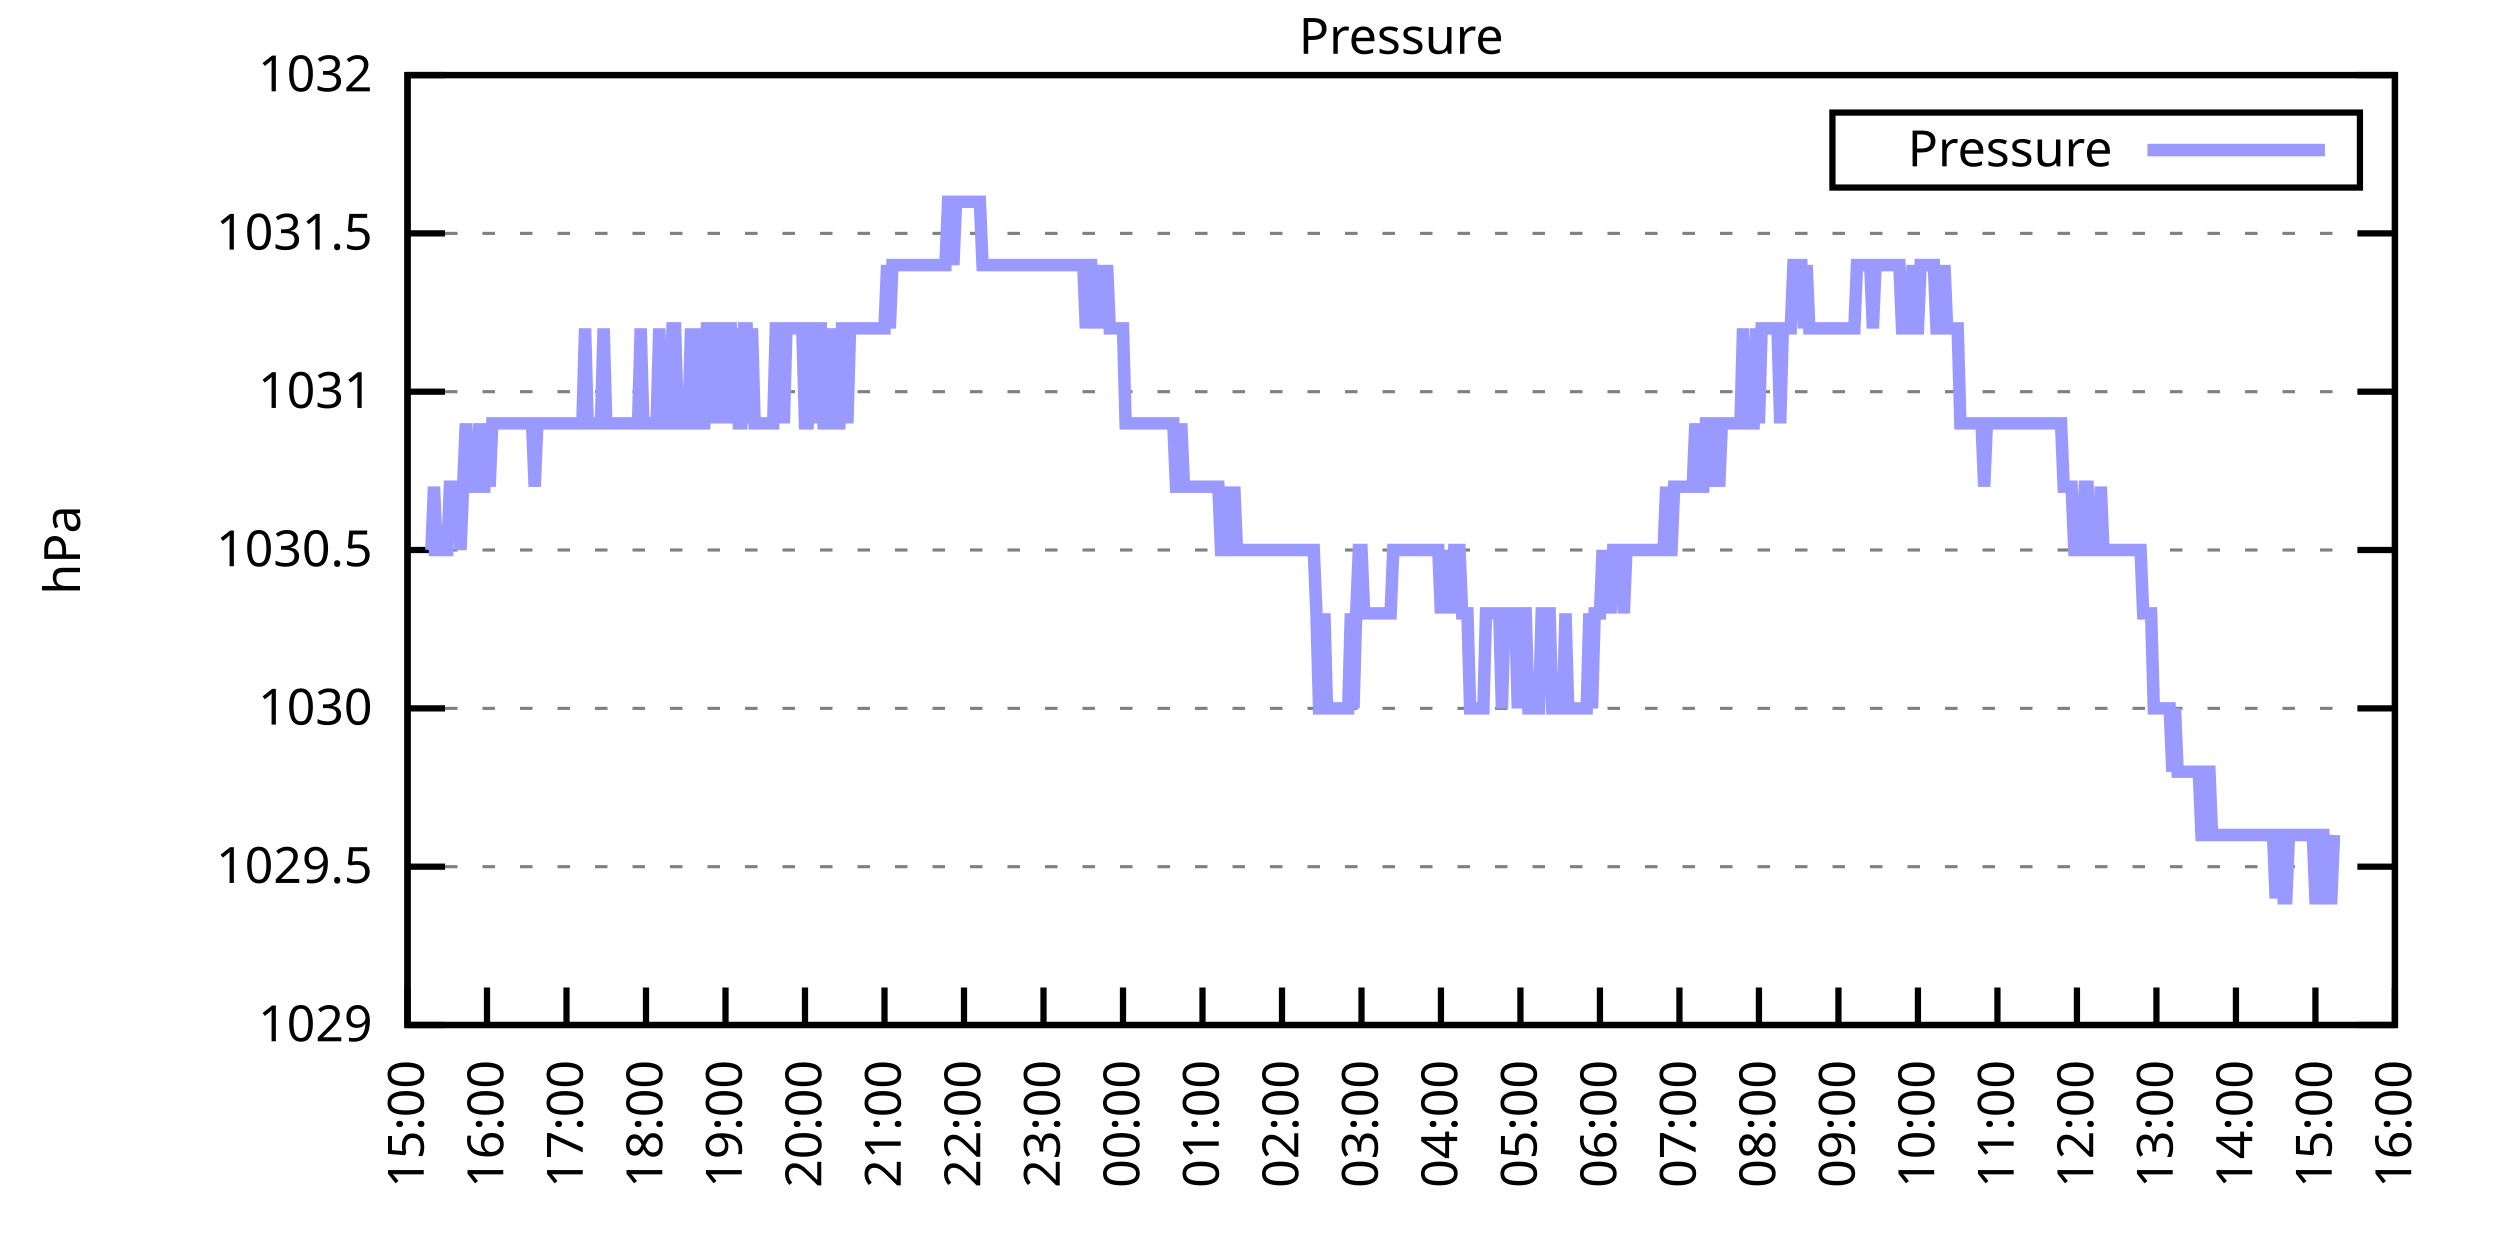
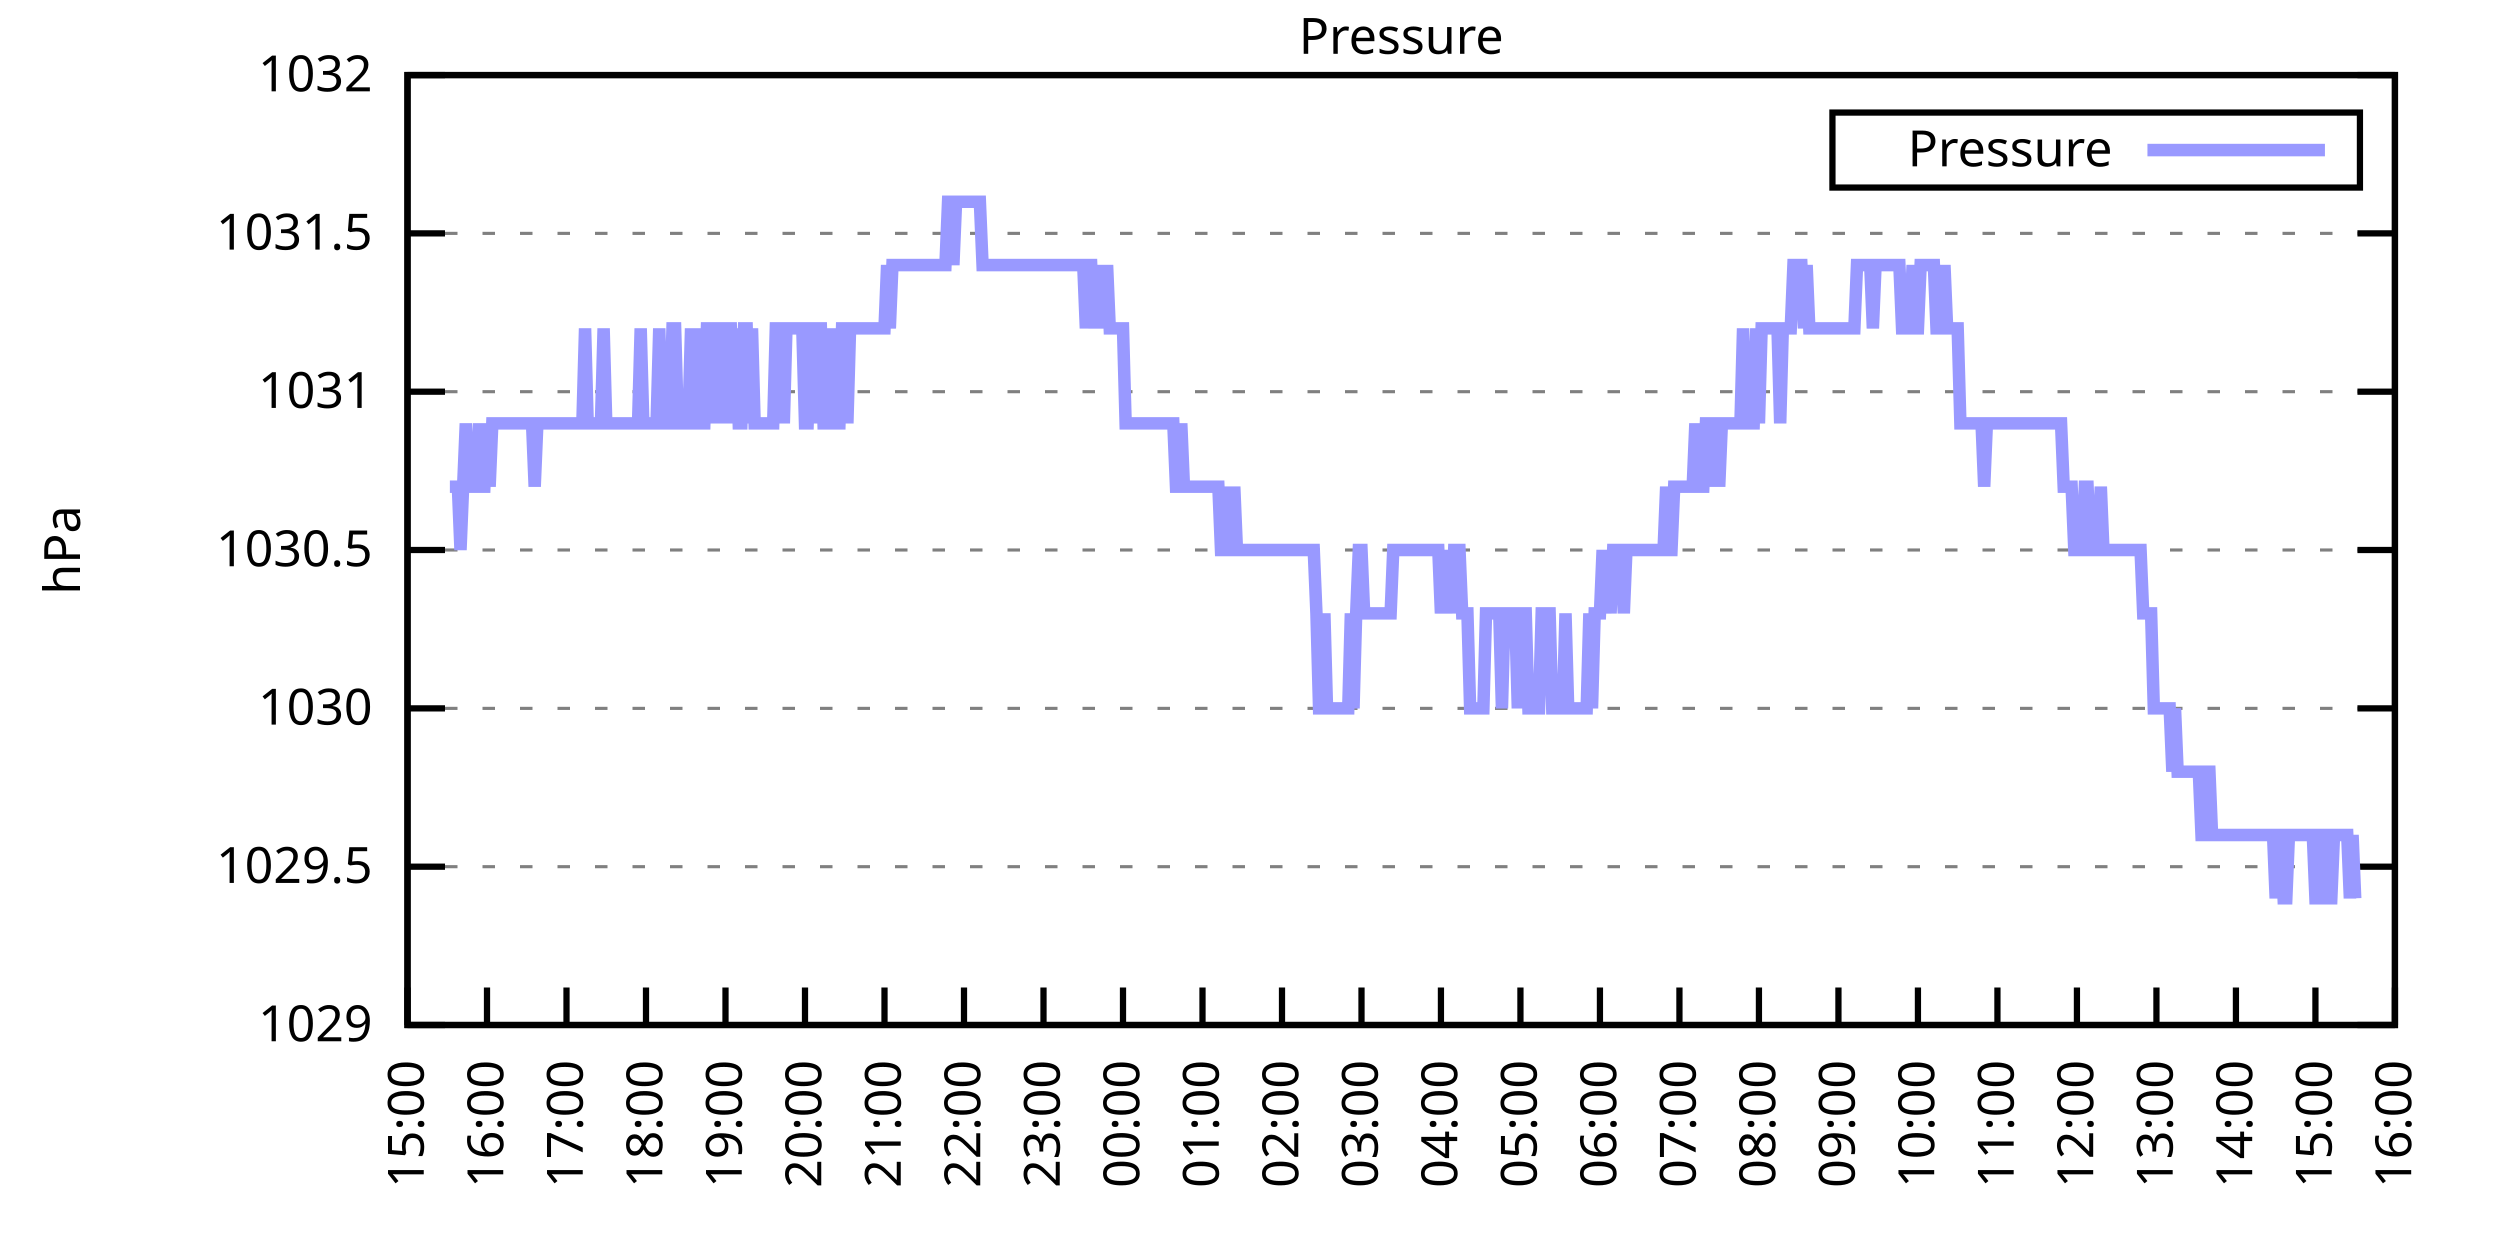
<svg xmlns="http://www.w3.org/2000/svg" xmlns:xlink="http://www.w3.org/1999/xlink" width="400" height="200" viewBox="0 0 400 200">
  <g id="gnuplot_canvas">
    <rect x="0" y="0" width="400" height="200" fill="none" />
    <defs>
      <circle id="gpDot" r="0.5" stroke-width="0.5" stroke="currentColor" />
      <path id="gpPt0" stroke-width="0.333" stroke="currentColor" d="M-1,0 h2 M0,-1 v2" />
      <path id="gpPt1" stroke-width="0.333" stroke="currentColor" d="M-1,-1 L1,1 M1,-1 L-1,1" />
      <path id="gpPt2" stroke-width="0.333" stroke="currentColor" d="M-1,0 L1,0 M0,-1 L0,1 M-1,-1 L1,1 M-1,1 L1,-1" />
      <rect id="gpPt3" stroke-width="0.333" stroke="currentColor" x="-1" y="-1" width="2" height="2" />
      <rect id="gpPt4" stroke-width="0.333" stroke="currentColor" fill="currentColor" x="-1" y="-1" width="2" height="2" />
      <circle id="gpPt5" stroke-width="0.333" stroke="currentColor" cx="0" cy="0" r="1" />
      <use xlink:href="#gpPt5" id="gpPt6" fill="currentColor" stroke="none" />
      <path id="gpPt7" stroke-width="0.333" stroke="currentColor" d="M0,-1.33 L-1.33,0.67 L1.33,0.67 z" />
      <use xlink:href="#gpPt7" id="gpPt8" fill="currentColor" stroke="none" />
      <use xlink:href="#gpPt7" id="gpPt9" stroke="currentColor" transform="rotate(180)" />
      <use xlink:href="#gpPt9" id="gpPt10" fill="currentColor" stroke="none" />
      <use xlink:href="#gpPt3" id="gpPt11" stroke="currentColor" transform="rotate(45)" />
      <use xlink:href="#gpPt11" id="gpPt12" fill="currentColor" stroke="none" />
      <path id="gpPt13" stroke-width="0.333" stroke="currentColor" d="M0,1.330 L1.265,0.411 L0.782,-1.067 L-0.782,-1.076 L-1.265,0.411 z" />
      <use xlink:href="#gpPt13" id="gpPt14" fill="currentColor" stroke="none" />
      <filter id="textbox" filterUnits="objectBoundingBox" x="0" y="0" height="1" width="1">
        <feFlood flood-color="white" flood-opacity="1" result="bgnd" />
        <feComposite in="SourceGraphic" in2="bgnd" operator="atop" />
      </filter>
      <filter id="greybox" filterUnits="objectBoundingBox" x="0" y="0" height="1" width="1">
        <feFlood flood-color="lightgrey" flood-opacity="1" result="grey" />
        <feComposite in="SourceGraphic" in2="grey" operator="atop" />
      </filter>
    </defs>
    <g fill="none" color="white" stroke="currentColor" stroke-width="1.00" stroke-linecap="butt" stroke-linejoin="miter">
</g>
    <g fill="none" color="black" stroke="currentColor" stroke-width="1.00" stroke-linecap="butt" stroke-linejoin="miter">
      <g stroke="none" shape-rendering="crispEdges">
        <polygon fill="rgb(255, 255, 255)" points="65.20,164.00 383.18,164.00 383.18,12.02 65.20,12.02 " />
      </g>
    </g>
    <g fill="none" color="black" stroke="currentColor" stroke-width="1.00" stroke-linecap="butt" stroke-linejoin="miter">
</g>
    <g fill="none" color="black" stroke="black" stroke-width="0.50" stroke-linecap="butt" stroke-linejoin="miter">
</g>
    <g fill="none" color="gray" stroke="currentColor" stroke-width="0.50" stroke-linecap="butt" stroke-linejoin="miter">
      <path stroke="gray" stroke-dasharray="2,4" class="gridline" d="M65.20,164.00 L383.19,164.00  " />
    </g>
    <g fill="none" color="gray" stroke="gray" stroke-width="1.00" stroke-linecap="butt" stroke-linejoin="miter">
</g>
    <g fill="none" color="black" stroke="currentColor" stroke-width="1.00" stroke-linecap="butt" stroke-linejoin="miter">
      <path stroke="black" d="M65.20,164.00 L71.20,164.00 M383.19,164.00 L377.19,164.00  " />
      <g transform="translate(59.60,166.60)" stroke="none" fill="black" font-family="Sans" font-size="8.00" text-anchor="end">
        <text>
          <tspan font-family="Sans"> 1029</tspan>
        </text>
      </g>
    </g>
    <g fill="none" color="black" stroke="currentColor" stroke-width="1.00" stroke-linecap="butt" stroke-linejoin="miter">
</g>
    <g fill="none" color="black" stroke="black" stroke-width="0.50" stroke-linecap="butt" stroke-linejoin="miter">
</g>
    <g fill="none" color="gray" stroke="currentColor" stroke-width="0.50" stroke-linecap="butt" stroke-linejoin="miter">
      <path stroke="gray" stroke-dasharray="2,4" class="gridline" d="M65.20,138.67 L383.19,138.67  " />
    </g>
    <g fill="none" color="gray" stroke="gray" stroke-width="1.00" stroke-linecap="butt" stroke-linejoin="miter">
</g>
    <g fill="none" color="black" stroke="currentColor" stroke-width="1.00" stroke-linecap="butt" stroke-linejoin="miter">
      <path stroke="black" d="M65.20,138.67 L71.20,138.67 M383.19,138.67 L377.19,138.67  " />
      <g transform="translate(59.60,141.27)" stroke="none" fill="black" font-family="Sans" font-size="8.00" text-anchor="end">
        <text>
          <tspan font-family="Sans"> 1029.5</tspan>
        </text>
      </g>
    </g>
    <g fill="none" color="black" stroke="currentColor" stroke-width="1.00" stroke-linecap="butt" stroke-linejoin="miter">
</g>
    <g fill="none" color="black" stroke="black" stroke-width="0.50" stroke-linecap="butt" stroke-linejoin="miter">
</g>
    <g fill="none" color="gray" stroke="currentColor" stroke-width="0.50" stroke-linecap="butt" stroke-linejoin="miter">
      <path stroke="gray" stroke-dasharray="2,4" class="gridline" d="M65.20,113.34 L383.19,113.34  " />
    </g>
    <g fill="none" color="gray" stroke="gray" stroke-width="1.00" stroke-linecap="butt" stroke-linejoin="miter">
</g>
    <g fill="none" color="black" stroke="currentColor" stroke-width="1.00" stroke-linecap="butt" stroke-linejoin="miter">
      <path stroke="black" d="M65.20,113.34 L71.20,113.34 M383.19,113.34 L377.19,113.34  " />
      <g transform="translate(59.60,115.94)" stroke="none" fill="black" font-family="Sans" font-size="8.00" text-anchor="end">
        <text>
          <tspan font-family="Sans"> 1030</tspan>
        </text>
      </g>
    </g>
    <g fill="none" color="black" stroke="currentColor" stroke-width="1.00" stroke-linecap="butt" stroke-linejoin="miter">
</g>
    <g fill="none" color="black" stroke="black" stroke-width="0.50" stroke-linecap="butt" stroke-linejoin="miter">
</g>
    <g fill="none" color="gray" stroke="currentColor" stroke-width="0.50" stroke-linecap="butt" stroke-linejoin="miter">
      <path stroke="gray" stroke-dasharray="2,4" class="gridline" d="M65.20,88.00 L383.19,88.00  " />
    </g>
    <g fill="none" color="gray" stroke="gray" stroke-width="1.00" stroke-linecap="butt" stroke-linejoin="miter">
</g>
    <g fill="none" color="black" stroke="currentColor" stroke-width="1.00" stroke-linecap="butt" stroke-linejoin="miter">
      <path stroke="black" d="M65.20,88.00 L71.20,88.00 M383.19,88.00 L377.19,88.00  " />
      <g transform="translate(59.60,90.60)" stroke="none" fill="black" font-family="Sans" font-size="8.00" text-anchor="end">
        <text>
          <tspan font-family="Sans"> 1030.5</tspan>
        </text>
      </g>
    </g>
    <g fill="none" color="black" stroke="currentColor" stroke-width="1.00" stroke-linecap="butt" stroke-linejoin="miter">
</g>
    <g fill="none" color="black" stroke="black" stroke-width="0.50" stroke-linecap="butt" stroke-linejoin="miter">
</g>
    <g fill="none" color="gray" stroke="currentColor" stroke-width="0.50" stroke-linecap="butt" stroke-linejoin="miter">
      <path stroke="gray" stroke-dasharray="2,4" class="gridline" d="M65.20,62.67 L383.19,62.67  " />
    </g>
    <g fill="none" color="gray" stroke="gray" stroke-width="1.00" stroke-linecap="butt" stroke-linejoin="miter">
</g>
    <g fill="none" color="black" stroke="currentColor" stroke-width="1.00" stroke-linecap="butt" stroke-linejoin="miter">
      <path stroke="black" d="M65.20,62.67 L71.20,62.67 M383.19,62.67 L377.19,62.67  " />
      <g transform="translate(59.60,65.27)" stroke="none" fill="black" font-family="Sans" font-size="8.00" text-anchor="end">
        <text>
          <tspan font-family="Sans"> 1031</tspan>
        </text>
      </g>
    </g>
    <g fill="none" color="black" stroke="currentColor" stroke-width="1.00" stroke-linecap="butt" stroke-linejoin="miter">
</g>
    <g fill="none" color="black" stroke="black" stroke-width="0.50" stroke-linecap="butt" stroke-linejoin="miter">
</g>
    <g fill="none" color="gray" stroke="currentColor" stroke-width="0.50" stroke-linecap="butt" stroke-linejoin="miter">
      <path stroke="gray" stroke-dasharray="2,4" class="gridline" d="M65.20,37.34 L383.19,37.34  " />
    </g>
    <g fill="none" color="gray" stroke="gray" stroke-width="1.00" stroke-linecap="butt" stroke-linejoin="miter">
</g>
    <g fill="none" color="black" stroke="currentColor" stroke-width="1.00" stroke-linecap="butt" stroke-linejoin="miter">
      <path stroke="black" d="M65.20,37.34 L71.20,37.34 M383.19,37.34 L377.19,37.34  " />
      <g transform="translate(59.60,39.94)" stroke="none" fill="black" font-family="Sans" font-size="8.00" text-anchor="end">
        <text>
          <tspan font-family="Sans"> 1031.5</tspan>
        </text>
      </g>
    </g>
    <g fill="none" color="black" stroke="currentColor" stroke-width="1.00" stroke-linecap="butt" stroke-linejoin="miter">
</g>
    <g fill="none" color="black" stroke="black" stroke-width="0.50" stroke-linecap="butt" stroke-linejoin="miter">
</g>
    <g fill="none" color="gray" stroke="currentColor" stroke-width="0.50" stroke-linecap="butt" stroke-linejoin="miter">
      <path stroke="gray" stroke-dasharray="2,4" class="gridline" d="M65.20,12.01 L383.19,12.01  " />
    </g>
    <g fill="none" color="gray" stroke="gray" stroke-width="1.00" stroke-linecap="butt" stroke-linejoin="miter">
</g>
    <g fill="none" color="black" stroke="currentColor" stroke-width="1.00" stroke-linecap="butt" stroke-linejoin="miter">
      <path stroke="black" d="M65.20,12.01 L71.20,12.01 M383.19,12.01 L377.19,12.01  " />
      <g transform="translate(59.60,14.61)" stroke="none" fill="black" font-family="Sans" font-size="8.00" text-anchor="end">
        <text>
          <tspan font-family="Sans"> 1032</tspan>
        </text>
      </g>
    </g>
    <g fill="none" color="black" stroke="currentColor" stroke-width="1.00" stroke-linecap="butt" stroke-linejoin="miter">
      <path stroke="black" d="M65.20,164.00 L65.20,158.00  " />
      <g transform="translate(67.80,169.60) rotate(270.00)" stroke="none" fill="black" font-family="Sans" font-size="8.00" text-anchor="end">
        <text>
          <tspan font-family="Sans">15:00</tspan>
        </text>
      </g>
    </g>
    <g fill="none" color="black" stroke="currentColor" stroke-width="1.00" stroke-linecap="butt" stroke-linejoin="miter">
      <path stroke="black" d="M77.92,164.00 L77.92,158.00  " />
      <g transform="translate(80.52,169.60) rotate(270.00)" stroke="none" fill="black" font-family="Sans" font-size="8.00" text-anchor="end">
        <text>
          <tspan font-family="Sans">16:00</tspan>
        </text>
      </g>
    </g>
    <g fill="none" color="black" stroke="currentColor" stroke-width="1.00" stroke-linecap="butt" stroke-linejoin="miter">
      <path stroke="black" d="M90.64,164.00 L90.64,158.00  " />
      <g transform="translate(93.24,169.60) rotate(270.00)" stroke="none" fill="black" font-family="Sans" font-size="8.00" text-anchor="end">
        <text>
          <tspan font-family="Sans">17:00</tspan>
        </text>
      </g>
    </g>
    <g fill="none" color="black" stroke="currentColor" stroke-width="1.00" stroke-linecap="butt" stroke-linejoin="miter">
      <path stroke="black" d="M103.36,164.00 L103.36,158.00  " />
      <g transform="translate(105.96,169.60) rotate(270.00)" stroke="none" fill="black" font-family="Sans" font-size="8.00" text-anchor="end">
        <text>
          <tspan font-family="Sans">18:00</tspan>
        </text>
      </g>
    </g>
    <g fill="none" color="black" stroke="currentColor" stroke-width="1.00" stroke-linecap="butt" stroke-linejoin="miter">
      <path stroke="black" d="M116.08,164.00 L116.08,158.00  " />
      <g transform="translate(118.68,169.60) rotate(270.00)" stroke="none" fill="black" font-family="Sans" font-size="8.00" text-anchor="end">
        <text>
          <tspan font-family="Sans">19:00</tspan>
        </text>
      </g>
    </g>
    <g fill="none" color="black" stroke="currentColor" stroke-width="1.00" stroke-linecap="butt" stroke-linejoin="miter">
      <path stroke="black" d="M128.80,164.00 L128.80,158.00  " />
      <g transform="translate(131.40,169.60) rotate(270.00)" stroke="none" fill="black" font-family="Sans" font-size="8.00" text-anchor="end">
        <text>
          <tspan font-family="Sans">20:00</tspan>
        </text>
      </g>
    </g>
    <g fill="none" color="black" stroke="currentColor" stroke-width="1.00" stroke-linecap="butt" stroke-linejoin="miter">
      <path stroke="black" d="M141.52,164.00 L141.52,158.00  " />
      <g transform="translate(144.12,169.60) rotate(270.00)" stroke="none" fill="black" font-family="Sans" font-size="8.00" text-anchor="end">
        <text>
          <tspan font-family="Sans">21:00</tspan>
        </text>
      </g>
    </g>
    <g fill="none" color="black" stroke="currentColor" stroke-width="1.00" stroke-linecap="butt" stroke-linejoin="miter">
      <path stroke="black" d="M154.24,164.00 L154.24,158.00  " />
      <g transform="translate(156.84,169.60) rotate(270.00)" stroke="none" fill="black" font-family="Sans" font-size="8.00" text-anchor="end">
        <text>
          <tspan font-family="Sans">22:00</tspan>
        </text>
      </g>
    </g>
    <g fill="none" color="black" stroke="currentColor" stroke-width="1.00" stroke-linecap="butt" stroke-linejoin="miter">
      <path stroke="black" d="M166.96,164.00 L166.96,158.00  " />
      <g transform="translate(169.56,169.60) rotate(270.00)" stroke="none" fill="black" font-family="Sans" font-size="8.00" text-anchor="end">
        <text>
          <tspan font-family="Sans">23:00</tspan>
        </text>
      </g>
    </g>
    <g fill="none" color="black" stroke="currentColor" stroke-width="1.00" stroke-linecap="butt" stroke-linejoin="miter">
      <path stroke="black" d="M179.68,164.00 L179.68,158.00  " />
      <g transform="translate(182.28,169.60) rotate(270.00)" stroke="none" fill="black" font-family="Sans" font-size="8.00" text-anchor="end">
        <text>
          <tspan font-family="Sans">00:00</tspan>
        </text>
      </g>
    </g>
    <g fill="none" color="black" stroke="currentColor" stroke-width="1.00" stroke-linecap="butt" stroke-linejoin="miter">
      <path stroke="black" d="M192.40,164.00 L192.40,158.00  " />
      <g transform="translate(195.00,169.60) rotate(270.00)" stroke="none" fill="black" font-family="Sans" font-size="8.00" text-anchor="end">
        <text>
          <tspan font-family="Sans">01:00</tspan>
        </text>
      </g>
    </g>
    <g fill="none" color="black" stroke="currentColor" stroke-width="1.00" stroke-linecap="butt" stroke-linejoin="miter">
      <path stroke="black" d="M205.12,164.00 L205.12,158.00  " />
      <g transform="translate(207.72,169.60) rotate(270.00)" stroke="none" fill="black" font-family="Sans" font-size="8.00" text-anchor="end">
        <text>
          <tspan font-family="Sans">02:00</tspan>
        </text>
      </g>
    </g>
    <g fill="none" color="black" stroke="currentColor" stroke-width="1.00" stroke-linecap="butt" stroke-linejoin="miter">
      <path stroke="black" d="M217.84,164.00 L217.84,158.00  " />
      <g transform="translate(220.44,169.60) rotate(270.00)" stroke="none" fill="black" font-family="Sans" font-size="8.00" text-anchor="end">
        <text>
          <tspan font-family="Sans">03:00</tspan>
        </text>
      </g>
    </g>
    <g fill="none" color="black" stroke="currentColor" stroke-width="1.00" stroke-linecap="butt" stroke-linejoin="miter">
      <path stroke="black" d="M230.55,164.00 L230.55,158.00  " />
      <g transform="translate(233.15,169.60) rotate(270.00)" stroke="none" fill="black" font-family="Sans" font-size="8.00" text-anchor="end">
        <text>
          <tspan font-family="Sans">04:00</tspan>
        </text>
      </g>
    </g>
    <g fill="none" color="black" stroke="currentColor" stroke-width="1.00" stroke-linecap="butt" stroke-linejoin="miter">
      <path stroke="black" d="M243.27,164.00 L243.27,158.00  " />
      <g transform="translate(245.87,169.60) rotate(270.00)" stroke="none" fill="black" font-family="Sans" font-size="8.00" text-anchor="end">
        <text>
          <tspan font-family="Sans">05:00</tspan>
        </text>
      </g>
    </g>
    <g fill="none" color="black" stroke="currentColor" stroke-width="1.00" stroke-linecap="butt" stroke-linejoin="miter">
      <path stroke="black" d="M255.99,164.00 L255.99,158.00  " />
      <g transform="translate(258.59,169.60) rotate(270.00)" stroke="none" fill="black" font-family="Sans" font-size="8.00" text-anchor="end">
        <text>
          <tspan font-family="Sans">06:00</tspan>
        </text>
      </g>
    </g>
    <g fill="none" color="black" stroke="currentColor" stroke-width="1.00" stroke-linecap="butt" stroke-linejoin="miter">
      <path stroke="black" d="M268.71,164.00 L268.71,158.00  " />
      <g transform="translate(271.31,169.60) rotate(270.00)" stroke="none" fill="black" font-family="Sans" font-size="8.00" text-anchor="end">
        <text>
          <tspan font-family="Sans">07:00</tspan>
        </text>
      </g>
    </g>
    <g fill="none" color="black" stroke="currentColor" stroke-width="1.00" stroke-linecap="butt" stroke-linejoin="miter">
      <path stroke="black" d="M281.43,164.00 L281.43,158.00  " />
      <g transform="translate(284.03,169.60) rotate(270.00)" stroke="none" fill="black" font-family="Sans" font-size="8.00" text-anchor="end">
        <text>
          <tspan font-family="Sans">08:00</tspan>
        </text>
      </g>
    </g>
    <g fill="none" color="black" stroke="currentColor" stroke-width="1.00" stroke-linecap="butt" stroke-linejoin="miter">
      <path stroke="black" d="M294.15,164.00 L294.15,158.00  " />
      <g transform="translate(296.75,169.60) rotate(270.00)" stroke="none" fill="black" font-family="Sans" font-size="8.00" text-anchor="end">
        <text>
          <tspan font-family="Sans">09:00</tspan>
        </text>
      </g>
    </g>
    <g fill="none" color="black" stroke="currentColor" stroke-width="1.00" stroke-linecap="butt" stroke-linejoin="miter">
      <path stroke="black" d="M306.87,164.00 L306.87,158.00  " />
      <g transform="translate(309.47,169.60) rotate(270.00)" stroke="none" fill="black" font-family="Sans" font-size="8.00" text-anchor="end">
        <text>
          <tspan font-family="Sans">10:00</tspan>
        </text>
      </g>
    </g>
    <g fill="none" color="black" stroke="currentColor" stroke-width="1.00" stroke-linecap="butt" stroke-linejoin="miter">
      <path stroke="black" d="M319.59,164.00 L319.59,158.00  " />
      <g transform="translate(322.19,169.60) rotate(270.00)" stroke="none" fill="black" font-family="Sans" font-size="8.00" text-anchor="end">
        <text>
          <tspan font-family="Sans">11:00</tspan>
        </text>
      </g>
    </g>
    <g fill="none" color="black" stroke="currentColor" stroke-width="1.00" stroke-linecap="butt" stroke-linejoin="miter">
      <path stroke="black" d="M332.31,164.00 L332.31,158.00  " />
      <g transform="translate(334.91,169.60) rotate(270.00)" stroke="none" fill="black" font-family="Sans" font-size="8.00" text-anchor="end">
        <text>
          <tspan font-family="Sans">12:00</tspan>
        </text>
      </g>
    </g>
    <g fill="none" color="black" stroke="currentColor" stroke-width="1.00" stroke-linecap="butt" stroke-linejoin="miter">
      <path stroke="black" d="M345.03,164.00 L345.03,158.00  " />
      <g transform="translate(347.63,169.60) rotate(270.00)" stroke="none" fill="black" font-family="Sans" font-size="8.00" text-anchor="end">
        <text>
          <tspan font-family="Sans">13:00</tspan>
        </text>
      </g>
    </g>
    <g fill="none" color="black" stroke="currentColor" stroke-width="1.00" stroke-linecap="butt" stroke-linejoin="miter">
      <path stroke="black" d="M357.75,164.00 L357.75,158.00  " />
      <g transform="translate(360.35,169.60) rotate(270.00)" stroke="none" fill="black" font-family="Sans" font-size="8.00" text-anchor="end">
        <text>
          <tspan font-family="Sans">14:00</tspan>
        </text>
      </g>
    </g>
    <g fill="none" color="black" stroke="currentColor" stroke-width="1.00" stroke-linecap="butt" stroke-linejoin="miter">
      <path stroke="black" d="M370.47,164.00 L370.47,158.00  " />
      <g transform="translate(373.07,169.60) rotate(270.00)" stroke="none" fill="black" font-family="Sans" font-size="8.00" text-anchor="end">
        <text>
          <tspan font-family="Sans">15:00</tspan>
        </text>
      </g>
    </g>
    <g fill="none" color="black" stroke="currentColor" stroke-width="1.00" stroke-linecap="butt" stroke-linejoin="miter">
      <path stroke="black" d="M383.19,164.00 L383.19,158.00  " />
      <g transform="translate(385.79,169.60) rotate(270.00)" stroke="none" fill="black" font-family="Sans" font-size="8.00" text-anchor="end">
        <text>
          <tspan font-family="Sans">16:00</tspan>
        </text>
      </g>
    </g>
    <g fill="none" color="black" stroke="currentColor" stroke-width="1.00" stroke-linecap="butt" stroke-linejoin="miter">
</g>
    <g fill="none" color="black" stroke="currentColor" stroke-width="1.00" stroke-linecap="butt" stroke-linejoin="miter">
      <path stroke="black" d="M65.20,12.01 L65.20,164.00 L383.19,164.00 L383.19,12.01 L65.20,12.01 Z  " />
    </g>
    <g fill="none" color="black" stroke="currentColor" stroke-width="1.00" stroke-linecap="butt" stroke-linejoin="miter">
</g>
    <g fill="none" color="black" stroke="currentColor" stroke-width="1.00" stroke-linecap="butt" stroke-linejoin="miter">
      <path stroke="black" d="M293.19,30.01 L293.19,18.01 L377.59,18.01 L377.59,30.01 L293.19,30.01 Z  " />
    </g>
    <g id="Pressure_plot_1">
      <g fill="none" color="white" stroke="black" stroke-width="2.00" stroke-linecap="butt" stroke-linejoin="miter">
</g>
      <g fill="none" color="black" stroke="currentColor" stroke-width="2.00" stroke-linecap="butt" stroke-linejoin="miter">
        <g transform="translate(337.99,26.61)" stroke="none" fill="black" font-family="Sans" font-size="8.00" text-anchor="end">
          <text>
            <tspan font-family="Sans">Pressure</tspan>
          </text>
        </g>
      </g>
      <g fill="none" color="black" stroke="currentColor" stroke-width="2.00" stroke-linecap="butt" stroke-linejoin="miter">
-         <path stroke="rgb(153, 153, 255)" d="M343.59,24.01 L371.99,24.01 M68.59,88.00 L69.02,88.00 L69.44,77.87 L69.86,88.00 L70.29,88.00 L70.71,88.00   L71.14,88.00 L71.56,88.00 L71.98,77.87 L72.41,77.87 L72.83,77.87 L73.26,77.87 L73.68,88.00 L74.10,77.87   L74.53,67.74 L74.95,77.87 L75.38,77.87 L75.80,77.87 L76.22,77.87 L76.65,67.74 L77.07,77.87 L77.50,77.87   L77.92,67.74 L78.34,77.87 L78.77,67.74 L79.19,67.74 L79.62,67.74 L80.04,67.74 L80.46,67.74 L80.89,67.74   L81.31,67.74 L81.74,67.74 L82.16,67.74 L82.58,67.74 L83.01,67.74 L83.43,67.74 L83.86,67.74 L84.28,67.74   L84.70,67.74 L85.13,67.74 L85.55,77.87 L85.98,67.74 L86.40,67.74 L86.82,67.74 L87.25,67.74 L87.67,67.74   L88.10,67.74 L88.52,67.74 L88.94,67.74 L89.37,67.74 L89.79,67.74 L90.22,67.74 L90.64,67.74 L91.06,67.74   L91.49,67.74 L91.91,67.74 L92.34,67.74 L92.76,67.74 L93.18,67.74 L93.61,52.54 L94.03,67.74 L94.46,67.74   L94.88,67.74 L95.30,67.74 L95.73,67.74 L96.15,67.74 L96.58,52.54 L97.00,67.74 L97.42,67.74 L97.85,67.74   L98.27,67.74 L98.69,67.74 L99.12,67.74 L99.54,67.74 L99.97,67.74 L100.39,67.74 L100.81,67.74 L101.24,67.74   L101.66,67.74 L102.09,67.74 L102.51,52.54 L102.93,67.74 L103.36,67.74 L103.78,67.74 L104.21,67.74 L104.63,67.74   L105.05,67.74 L105.48,52.54 L105.90,67.74 L106.33,67.74 L106.75,67.74 L107.17,67.74 L107.60,52.54 L108.02,52.54   L108.45,67.74 L108.87,67.74 L109.29,67.74 L109.72,67.74 L110.14,67.74 L110.57,52.54 L110.99,67.74 L111.41,52.54   L111.84,67.74 L112.26,67.74 L112.69,67.74 L113.11,52.54 L113.53,52.54 L113.96,67.74 L114.38,52.54 L114.81,52.54   L115.23,52.54 L115.65,67.74 L116.08,52.54 L116.50,52.54 L116.93,52.54 L117.35,67.74 L117.77,52.54 L118.20,67.74   L118.62,67.74 L119.05,52.54 L119.47,52.54 L119.89,67.74 L120.32,52.54 L120.74,67.74 L121.17,67.74 L121.59,67.74   L122.01,67.74 L122.44,67.74 L122.86,67.74 L123.29,67.74 L123.71,67.74 L124.13,52.54 L124.56,52.54 L124.98,52.54   L125.41,67.74 L125.83,52.54 L126.25,52.54 L126.68,52.54 L127.10,52.54 L127.53,52.54 L127.95,52.54 L128.37,52.54   L128.80,67.74 L129.22,67.74 L129.65,52.54 L130.07,52.54 L130.49,67.74 L130.92,52.54 L131.34,52.54 L131.77,67.74   L132.19,67.74 L132.61,67.74 L133.04,52.54 L133.46,67.74 L133.89,67.74 L134.31,67.74 L134.73,52.54 L135.16,52.54   L135.58,67.74 L136.01,52.54 L136.43,52.54 L136.85,52.54 L137.28,52.54 L137.70,52.54 L138.13,52.54 L138.55,52.54   L138.97,52.54 L139.40,52.54 L139.82,52.54 L140.25,52.54 L140.67,52.54 L141.09,52.54 L141.52,52.54 L141.94,42.41   L142.37,52.54 L142.79,42.41 L143.21,42.41 L143.64,42.41 L144.06,42.41 L144.49,42.41 L144.91,42.41 L145.33,42.41   L145.76,42.41 L146.18,42.41 L146.61,42.41 L147.03,42.41 L147.45,42.41 L147.88,42.41 L148.30,42.41 L148.73,42.41   L149.15,42.41 L149.57,42.41 L150.00,42.41 L150.42,42.41 L150.85,42.41 L151.27,42.41 L151.69,32.28 L152.12,32.28   L152.54,42.41 L152.97,32.28 L153.39,32.28 L153.81,32.28 L154.24,32.28 L154.66,32.28 L155.09,32.28 L155.51,32.28   L155.93,32.28 L156.36,32.28 L156.78,32.28 L157.21,42.41 L157.63,42.41 L158.05,42.41 L158.48,42.41 L158.90,42.41   L159.33,42.41 L159.75,42.41 L160.17,42.41 L160.60,42.41 L161.02,42.41 L161.44,42.41 L161.87,42.41 L162.29,42.41   L162.72,42.41 L163.14,42.41 L163.56,42.41 L163.99,42.41 L164.41,42.41 L164.84,42.41 L165.26,42.41 L165.68,42.41   L166.11,42.41 L166.53,42.41 L166.96,42.41 L167.38,42.41 L167.80,42.41 L168.23,42.41 L168.65,42.41 L169.08,42.41   L169.50,42.41 L169.92,42.41 L170.35,42.41 L170.77,42.41 L171.20,42.41 L171.62,42.41 L172.04,42.41 L172.47,42.41   L172.89,42.41 L173.32,42.41 L173.74,52.54 L174.16,42.41 L174.59,42.41 L175.01,52.54 L175.44,42.41 L175.86,52.54   L176.28,42.41 L176.71,52.54 L177.13,42.41 L177.56,52.54 L177.98,52.54 L178.40,52.54 L178.83,52.54 L179.25,52.54   L179.68,52.54 L180.10,67.74 L180.52,67.74 L180.95,67.74 L181.37,67.74 L181.80,67.74 L182.22,67.74 L182.64,67.74   L183.07,67.74 L183.49,67.74 L183.92,67.74 L184.34,67.74 L184.76,67.74 L185.19,67.74 L185.61,67.74 L186.04,67.74   L186.46,67.74 L186.88,67.74 L187.31,67.74 L187.73,67.74 L188.16,77.87 L188.58,77.87 L189.00,67.74 L189.43,77.87   L189.85,77.87 L190.28,77.87 L190.70,77.87 L191.12,77.87 L191.55,77.87 L191.97,77.87 L192.40,77.87 L192.82,77.87   L193.24,77.87 L193.67,77.87 L194.09,77.87 L194.52,77.87 L194.94,77.87 L195.36,88.00 L195.79,88.00 L196.21,88.00   L196.64,77.87 L197.06,88.00 L197.48,77.87 L197.91,88.00 L198.33,88.00 L198.76,88.00 L199.18,88.00 L199.60,88.00   L200.03,88.00 L200.45,88.00 L200.88,88.00 L201.30,88.00 L201.72,88.00 L202.15,88.00 L202.57,88.00 L203.00,88.00   L203.42,88.00 L203.84,88.00 L204.27,88.00 L204.69,88.00 L205.12,88.00 L205.54,88.00 L205.96,88.00 L206.39,88.00   L206.81,88.00 L207.24,88.00 L207.66,88.00 L208.08,88.00 L208.51,88.00 L208.93,88.00 L209.36,88.00 L209.78,88.00   L210.20,88.00 L210.63,98.14 L211.05,113.34 L211.48,113.34 L211.90,98.14 L212.32,113.34 L212.75,113.34 L213.17,113.34   L213.60,113.34 L214.02,113.34 L214.44,113.34 L214.87,113.34 L215.29,113.34 L215.72,113.34 L216.14,98.14 L216.56,113.34   L216.99,98.14 L217.41,88.00 L217.84,88.00 L218.26,98.14 L218.68,98.14 L219.11,98.14 L219.53,98.14 L219.96,98.14   L220.38,98.14 L220.80,98.14 L221.23,98.14 L221.65,98.14 L222.08,98.14 L222.50,98.14 L222.92,88.00 L223.35,88.00   L223.77,88.00 L224.20,88.00 L224.62,88.00 L225.04,88.00 L225.47,88.00 L225.89,88.00 L226.31,88.00 L226.74,88.00   L227.16,88.00 L227.59,88.00 L228.01,88.00 L228.43,88.00 L228.86,88.00 L229.28,88.00 L229.71,88.00 L230.13,88.00   L230.55,98.14 L230.98,88.00 L231.40,98.14 L231.83,88.00 L232.25,98.14 L232.67,88.00 L233.10,88.00 L233.52,88.00   L233.95,98.14 L234.37,98.14 L234.79,98.14 L235.22,113.34 L235.64,113.34 L236.07,113.34 L236.49,113.34 L236.91,113.34   L237.34,113.34 L237.76,98.14 L238.19,98.14 L238.61,98.14 L239.03,98.14 L239.46,98.14 L239.88,98.14 L240.31,113.34   L240.73,98.14 L241.15,98.14 L241.58,98.14 L242.00,98.14 L242.43,98.14 L242.85,113.34 L243.27,98.14 L243.70,98.14   L244.12,98.14 L244.55,113.34 L244.97,113.34 L245.39,113.34 L245.82,113.34 L246.24,113.34 L246.67,98.14 L247.09,98.14   L247.51,98.14 L247.94,98.14 L248.36,113.34 L248.79,113.34 L249.21,113.34 L249.63,113.34 L250.06,113.34 L250.48,98.14   L250.91,113.34 L251.33,113.34 L251.75,113.34 L252.18,113.34 L252.60,113.34 L253.03,113.34 L253.45,113.34 L253.87,113.34   L254.30,98.14 L254.72,113.34 L255.15,98.14 L255.57,98.14 L255.99,98.14 L256.42,88.00 L256.84,98.14 L257.27,88.00   L257.69,98.14 L258.11,88.00 L258.54,88.00 L258.96,88.00 L259.39,88.00 L259.81,98.14 L260.23,88.00 L260.66,88.00   L261.08,88.00 L261.51,88.00 L261.93,88.00 L262.35,88.00 L262.78,88.00 L263.20,88.00 L263.63,88.00 L264.05,88.00   L264.47,88.00 L264.90,88.00 L265.32,88.00 L265.75,88.00 L266.17,88.00 L266.59,77.87 L267.02,88.00 L267.44,88.00   L267.87,77.87 L268.29,77.87 L268.71,77.87 L269.14,77.87 L269.56,77.87 L269.99,77.87 L270.41,77.87 L270.83,77.87   L271.26,67.74 L271.68,77.87 L272.11,77.87 L272.53,77.87 L272.95,67.74 L273.38,67.74 L273.80,67.74 L274.23,77.87   L274.65,67.74 L275.07,77.87 L275.50,67.74 L275.92,67.74 L276.35,67.74 L276.77,67.74 L277.19,67.74 L277.62,67.74   L278.04,67.74 L278.47,67.74 L278.89,52.54 L279.31,67.74 L279.74,67.74 L280.16,67.74 L280.59,67.74 L281.01,52.54   L281.43,67.74 L281.86,52.54 L282.28,52.54 L282.71,52.54 L283.13,52.54 L283.55,52.54 L283.98,52.54 L284.40,52.54   L284.83,67.74 L285.25,52.54 L285.67,52.54 L286.10,52.54 L286.52,52.54 L286.95,42.41 L287.37,42.41 L287.79,42.41   L288.22,42.41 L288.64,52.54 L289.06,42.41 L289.49,52.54 L289.91,52.54 L290.34,52.54 L290.76,52.54 L291.18,52.54   L291.61,52.54 L292.03,52.54 L292.46,52.54 L292.88,52.54 L293.30,52.54 L293.73,52.54 L294.15,52.54 L294.58,52.54   L295.00,52.54 L295.42,52.54 L295.85,52.54 L296.27,52.54 L296.70,52.54 L297.12,42.41 L297.54,42.41 L297.97,42.41   L298.39,42.41 L298.82,42.41 L299.24,42.41 L299.66,52.54 L300.09,42.41 L300.51,42.41 L300.94,42.41 L301.36,42.41   L301.78,42.41 L302.21,42.41 L302.63,42.41 L303.06,42.41 L303.48,42.41 L303.90,42.41 L304.33,52.54 L304.75,52.54   L305.18,52.54 L305.60,52.54 L306.02,42.41 L306.45,52.54 L306.87,52.54 L307.30,42.41 L307.72,42.41 L308.14,42.41   L308.57,42.41 L308.99,42.41 L309.42,42.41 L309.84,52.54 L310.26,52.54 L310.69,52.54 L311.11,42.41 L311.54,52.54   L311.96,52.54 L312.38,52.54 L312.81,52.54 L313.23,52.54 L313.66,67.74 L314.08,67.74 L314.50,67.74 L314.93,67.74   L315.35,67.74 L315.78,67.74 L316.20,67.74 L316.62,67.74 L317.05,67.74 L317.47,77.87 L317.90,67.74 L318.32,67.74   L318.74,67.74 L319.17,67.74 L319.59,67.74 L320.02,67.74 L320.44,67.74 L320.86,67.74 L321.29,67.74 L321.71,67.74   L322.14,67.74 L322.56,67.74 L322.98,67.74 L323.41,67.74 L323.83,67.74 L324.26,67.74 L324.68,67.74 L325.10,67.74   L325.53,67.74 L325.95,67.74 L326.38,67.74 L326.80,67.74 L327.22,67.74 L327.65,67.74 L328.07,67.74 L328.50,67.74   L328.92,67.74 L329.34,67.74 L329.77,67.74 L330.19,77.87 L330.62,77.87 L331.04,77.87 L331.46,77.87 L331.89,88.00   L332.31,88.00 L332.74,88.00 L333.16,88.00 L333.58,77.87 L334.01,77.87 L334.43,88.00 L334.86,88.00 L335.28,88.00   L335.70,88.00 L336.13,77.87 L336.55,88.00 L336.98,88.00 L337.40,88.00 L337.82,88.00 L338.25,88.00 L338.67,88.00   L339.10,88.00 L339.52,88.00 L339.94,88.00 L340.37,88.00 L340.79,88.00 L341.22,88.00 L341.64,88.00 L342.06,88.00   L342.49,88.00 L342.91,98.14 L343.34,98.14 L343.76,98.14 L344.18,98.14 L344.61,113.34 L345.03,113.34 L345.46,113.34   L345.88,113.34 L346.30,113.34 L346.73,113.34 L347.15,113.34 L347.58,123.47 L348.00,113.34 L348.42,123.47 L348.85,123.47   L349.27,123.47 L349.70,123.47 L350.12,123.47 L350.54,123.47 L350.97,123.47 L351.39,123.47 L351.81,123.47 L352.24,133.60   L352.66,133.60 L353.09,123.47 L353.51,123.47 L353.93,133.60 L354.36,133.60 L354.78,133.60 L355.21,133.60 L355.63,133.60   L356.05,133.60 L356.48,133.60 L356.90,133.60 L357.33,133.60 L357.75,133.60 L358.17,133.60 L358.60,133.60 L359.02,133.60   L359.45,133.60 L359.87,133.60 L360.29,133.60 L360.72,133.60 L361.14,133.60 L361.57,133.60 L361.99,133.60 L362.41,133.60   L362.84,133.60 L363.26,133.60 L363.69,133.60 L364.11,143.73 L364.53,133.60 L364.96,133.60 L365.38,143.73 L365.81,143.73   L366.23,133.60 L366.65,133.60 L367.08,133.60 L367.50,133.60 L367.93,133.60 L368.35,133.60 L368.77,133.60 L369.20,133.60   L369.62,133.60 L370.05,133.60 L370.47,143.73 L370.89,143.73 L371.32,133.60 L371.74,133.60 L372.17,143.73 L372.59,143.73   L373.01,143.73 L373.44,133.60  " />
+         <path stroke="rgb(153, 153, 255)" d="M343.59,24.01 L371.99,24.01 M71.98,77.87 L72.41,77.87 L72.83,77.87 L73.26,77.87 L73.68,88.00 L74.10,77.87   L74.53,67.74 L74.95,77.87 L75.38,77.87 L75.80,77.87 L76.22,77.87 L76.65,67.74 L77.07,77.87 L77.50,77.87   L77.92,67.74 L78.34,77.87 L78.77,67.74 L79.19,67.74 L79.62,67.74 L80.04,67.74 L80.46,67.74 L80.89,67.74   L81.31,67.74 L81.74,67.74 L82.16,67.74 L82.58,67.74 L83.01,67.74 L83.43,67.74 L83.86,67.74 L84.28,67.74   L84.70,67.74 L85.13,67.74 L85.55,77.87 L85.98,67.74 L86.40,67.74 L86.82,67.74 L87.25,67.74 L87.67,67.74   L88.10,67.74 L88.52,67.74 L88.94,67.74 L89.37,67.74 L89.79,67.74 L90.22,67.74 L90.64,67.74 L91.06,67.74   L91.49,67.74 L91.91,67.74 L92.34,67.74 L92.76,67.74 L93.18,67.74 L93.61,52.54 L94.03,67.74 L94.46,67.74   L94.88,67.74 L95.30,67.74 L95.73,67.74 L96.15,67.74 L96.58,52.54 L97.00,67.74 L97.42,67.74 L97.85,67.74   L98.27,67.74 L98.69,67.74 L99.12,67.74 L99.54,67.74 L99.97,67.74 L100.39,67.74 L100.81,67.74 L101.24,67.74   L101.66,67.74 L102.09,67.74 L102.51,52.54 L102.93,67.74 L103.36,67.74 L103.78,67.74 L104.21,67.74 L104.63,67.74   L105.05,67.74 L105.48,52.54 L105.90,67.74 L106.33,67.74 L106.75,67.74 L107.17,67.74 L107.60,52.54 L108.02,52.54   L108.45,67.74 L108.87,67.74 L109.29,67.74 L109.72,67.74 L110.14,67.74 L110.57,52.54 L110.99,67.74 L111.41,52.54   L111.84,67.74 L112.26,67.74 L112.69,67.74 L113.11,52.54 L113.53,52.54 L113.96,67.74 L114.38,52.54 L114.81,52.54   L115.23,52.54 L115.65,67.74 L116.08,52.54 L116.50,52.54 L116.93,52.54 L117.35,67.74 L117.77,52.54 L118.20,67.74   L118.62,67.74 L119.05,52.54 L119.47,52.54 L119.89,67.74 L120.32,52.54 L120.74,67.74 L121.17,67.74 L121.59,67.74   L122.01,67.74 L122.44,67.74 L122.86,67.74 L123.29,67.74 L123.71,67.74 L124.13,52.54 L124.56,52.54 L124.98,52.54   L125.41,67.74 L125.83,52.54 L126.25,52.54 L126.68,52.54 L127.10,52.54 L127.53,52.54 L127.95,52.54 L128.37,52.54   L128.80,67.74 L129.22,67.74 L129.65,52.54 L130.07,52.54 L130.49,67.74 L130.92,52.54 L131.34,52.54 L131.77,67.74   L132.19,67.74 L132.61,67.74 L133.04,52.54 L133.46,67.74 L133.89,67.74 L134.31,67.74 L134.73,52.54 L135.16,52.54   L135.58,67.74 L136.01,52.54 L136.43,52.54 L136.85,52.54 L137.28,52.54 L137.70,52.54 L138.13,52.54 L138.55,52.54   L138.97,52.54 L139.40,52.54 L139.82,52.54 L140.25,52.54 L140.67,52.54 L141.09,52.54 L141.52,52.54 L141.94,42.41   L142.37,52.54 L142.79,42.41 L143.21,42.41 L143.64,42.41 L144.06,42.41 L144.49,42.41 L144.91,42.41 L145.33,42.41   L145.76,42.41 L146.18,42.41 L146.61,42.41 L147.03,42.41 L147.45,42.41 L147.88,42.41 L148.30,42.41 L148.73,42.41   L149.15,42.41 L149.57,42.41 L150.00,42.41 L150.42,42.41 L150.85,42.41 L151.27,42.41 L151.69,32.28 L152.12,32.28   L152.54,42.41 L152.97,32.28 L153.39,32.28 L153.81,32.28 L154.24,32.28 L154.66,32.28 L155.09,32.28 L155.51,32.28   L155.93,32.28 L156.36,32.28 L156.78,32.28 L157.21,42.41 L157.63,42.41 L158.05,42.41 L158.48,42.41 L158.90,42.41   L159.33,42.41 L159.75,42.41 L160.17,42.41 L160.60,42.41 L161.02,42.41 L161.44,42.41 L161.87,42.41 L162.29,42.41   L162.72,42.41 L163.14,42.41 L163.56,42.41 L163.99,42.41 L164.41,42.41 L164.84,42.41 L165.26,42.41 L165.68,42.41   L166.11,42.41 L166.53,42.41 L166.96,42.41 L167.38,42.41 L167.80,42.41 L168.23,42.41 L168.65,42.41 L169.08,42.41   L169.50,42.41 L169.92,42.41 L170.35,42.41 L170.77,42.41 L171.20,42.41 L171.62,42.41 L172.04,42.41 L172.47,42.41   L172.89,42.41 L173.32,42.41 L173.74,52.54 L174.16,42.41 L174.59,42.41 L175.01,52.54 L175.44,42.41 L175.86,52.54   L176.28,42.41 L176.71,52.54 L177.13,42.41 L177.56,52.54 L177.98,52.54 L178.40,52.54 L178.83,52.54 L179.25,52.54   L179.68,52.54 L180.10,67.74 L180.52,67.74 L180.95,67.74 L181.37,67.74 L181.80,67.74 L182.22,67.74 L182.64,67.74   L183.07,67.74 L183.49,67.74 L183.92,67.74 L184.34,67.74 L184.76,67.74 L185.19,67.74 L185.61,67.74 L186.04,67.74   L186.46,67.74 L186.88,67.74 L187.31,67.74 L187.73,67.74 L188.16,77.87 L188.58,77.87 L189.00,67.74 L189.43,77.87   L189.85,77.87 L190.28,77.87 L190.70,77.87 L191.12,77.87 L191.55,77.87 L191.97,77.87 L192.40,77.87 L192.82,77.87   L193.24,77.87 L193.67,77.87 L194.09,77.87 L194.52,77.87 L194.94,77.87 L195.36,88.00 L195.79,88.00 L196.21,88.00   L196.64,77.87 L197.06,88.00 L197.48,77.87 L197.91,88.00 L198.33,88.00 L198.76,88.00 L199.18,88.00 L199.60,88.00   L200.03,88.00 L200.45,88.00 L200.88,88.00 L201.30,88.00 L201.72,88.00 L202.15,88.00 L202.57,88.00 L203.00,88.00   L203.42,88.00 L203.84,88.00 L204.27,88.00 L204.69,88.00 L205.12,88.00 L205.54,88.00 L205.96,88.00 L206.39,88.00   L206.81,88.00 L207.24,88.00 L207.66,88.00 L208.08,88.00 L208.51,88.00 L208.93,88.00 L209.36,88.00 L209.78,88.00   L210.20,88.00 L210.63,98.14 L211.05,113.34 L211.48,113.34 L211.90,98.14 L212.32,113.34 L212.75,113.34 L213.17,113.34   L213.60,113.34 L214.02,113.34 L214.44,113.34 L214.87,113.34 L215.29,113.34 L215.72,113.34 L216.14,98.14 L216.56,113.34   L216.99,98.14 L217.41,88.00 L217.84,88.00 L218.26,98.14 L218.68,98.14 L219.11,98.14 L219.53,98.14 L219.96,98.14   L220.38,98.14 L220.80,98.14 L221.23,98.14 L221.65,98.14 L222.08,98.14 L222.50,98.14 L222.92,88.00 L223.35,88.00   L223.77,88.00 L224.20,88.00 L224.62,88.00 L225.04,88.00 L225.47,88.00 L225.89,88.00 L226.31,88.00 L226.74,88.00   L227.16,88.00 L227.59,88.00 L228.01,88.00 L228.43,88.00 L228.86,88.00 L229.28,88.00 L229.71,88.00 L230.13,88.00   L230.55,98.14 L230.98,88.00 L231.40,98.14 L231.83,88.00 L232.25,98.14 L232.67,88.00 L233.10,88.00 L233.52,88.00   L233.95,98.14 L234.37,98.14 L234.79,98.14 L235.22,113.34 L235.64,113.34 L236.07,113.34 L236.49,113.34 L236.91,113.34   L237.34,113.34 L237.76,98.14 L238.19,98.14 L238.61,98.14 L239.03,98.14 L239.46,98.14 L239.88,98.14 L240.31,113.34   L240.73,98.14 L241.15,98.14 L241.58,98.14 L242.00,98.14 L242.43,98.14 L242.85,113.34 L243.27,98.14 L243.70,98.14   L244.12,98.14 L244.55,113.34 L244.97,113.34 L245.39,113.34 L245.82,113.34 L246.24,113.34 L246.67,98.14 L247.09,98.14   L247.51,98.14 L247.94,98.14 L248.36,113.34 L248.79,113.34 L249.21,113.34 L249.63,113.34 L250.06,113.34 L250.48,98.14   L250.91,113.34 L251.33,113.34 L251.75,113.34 L252.18,113.34 L252.60,113.34 L253.03,113.34 L253.45,113.34 L253.87,113.34   L254.30,98.14 L254.72,113.34 L255.15,98.14 L255.57,98.14 L255.99,98.14 L256.42,88.00 L256.84,98.14 L257.27,88.00   L257.69,98.14 L258.11,88.00 L258.54,88.00 L258.96,88.00 L259.39,88.00 L259.81,98.14 L260.23,88.00 L260.66,88.00   L261.08,88.00 L261.51,88.00 L261.93,88.00 L262.35,88.00 L262.78,88.00 L263.20,88.00 L263.63,88.00 L264.05,88.00   L264.47,88.00 L264.90,88.00 L265.32,88.00 L265.75,88.00 L266.17,88.00 L266.59,77.87 L267.02,88.00 L267.44,88.00   L267.87,77.87 L268.29,77.87 L268.71,77.87 L269.14,77.87 L269.56,77.87 L269.99,77.87 L270.41,77.87 L270.83,77.87   L271.26,67.74 L271.68,77.87 L272.11,77.87 L272.53,77.87 L272.95,67.74 L273.38,67.74 L273.80,67.74 L274.23,77.87   L274.65,67.74 L275.07,77.87 L275.50,67.74 L275.92,67.74 L276.35,67.74 L276.77,67.74 L277.19,67.74 L277.62,67.74   L278.04,67.74 L278.47,67.74 L278.89,52.54 L279.31,67.74 L279.74,67.74 L280.16,67.74 L280.59,67.74 L281.01,52.54   L281.43,67.74 L281.86,52.54 L282.28,52.54 L282.71,52.54 L283.13,52.54 L283.55,52.54 L283.98,52.54 L284.40,52.54   L284.83,67.74 L285.25,52.54 L285.67,52.54 L286.10,52.54 L286.52,52.54 L286.95,42.41 L287.37,42.41 L287.79,42.41   L288.22,42.41 L288.64,52.54 L289.06,42.41 L289.49,52.54 L289.91,52.54 L290.34,52.54 L290.76,52.54 L291.18,52.54   L291.61,52.54 L292.03,52.54 L292.46,52.54 L292.88,52.54 L293.30,52.54 L293.73,52.54 L294.15,52.54 L294.58,52.54   L295.00,52.54 L295.42,52.54 L295.85,52.54 L296.27,52.54 L296.70,52.54 L297.12,42.41 L297.54,42.41 L297.97,42.41   L298.39,42.41 L298.82,42.41 L299.24,42.41 L299.66,52.54 L300.09,42.41 L300.51,42.41 L300.94,42.41 L301.36,42.41   L301.78,42.41 L302.21,42.41 L302.63,42.41 L303.06,42.41 L303.48,42.41 L303.90,42.41 L304.33,52.54 L304.75,52.54   L305.18,52.54 L305.60,52.54 L306.02,42.41 L306.45,52.54 L306.87,52.54 L307.30,42.41 L307.72,42.41 L308.14,42.41   L308.57,42.41 L308.99,42.41 L309.42,42.41 L309.84,52.54 L310.26,52.54 L310.69,52.54 L311.11,42.41 L311.54,52.54   L311.96,52.54 L312.38,52.54 L312.81,52.54 L313.23,52.54 L313.66,67.74 L314.08,67.74 L314.50,67.74 L314.93,67.74   L315.35,67.74 L315.78,67.74 L316.20,67.74 L316.62,67.74 L317.05,67.74 L317.47,77.87 L317.90,67.74 L318.32,67.74   L318.74,67.74 L319.17,67.74 L319.59,67.74 L320.02,67.74 L320.44,67.74 L320.86,67.74 L321.29,67.74 L321.71,67.74   L322.14,67.74 L322.56,67.74 L322.98,67.74 L323.41,67.74 L323.83,67.74 L324.26,67.74 L324.68,67.74 L325.10,67.74   L325.53,67.74 L325.95,67.74 L326.38,67.74 L326.80,67.74 L327.22,67.74 L327.65,67.74 L328.07,67.74 L328.50,67.74   L328.92,67.74 L329.34,67.74 L329.77,67.74 L330.19,77.87 L330.62,77.87 L331.04,77.87 L331.46,77.87 L331.89,88.00   L332.31,88.00 L332.74,88.00 L333.16,88.00 L333.58,77.87 L334.01,77.87 L334.43,88.00 L334.86,88.00 L335.28,88.00   L335.70,88.00 L336.13,77.87 L336.55,88.00 L336.98,88.00 L337.40,88.00 L337.82,88.00 L338.25,88.00 L338.67,88.00   L339.10,88.00 L339.52,88.00 L339.94,88.00 L340.37,88.00 L340.79,88.00 L341.22,88.00 L341.64,88.00 L342.06,88.00   L342.49,88.00 L342.91,98.14 L343.34,98.14 L343.76,98.14 L344.18,98.14 L344.61,113.34 L345.03,113.34 L345.46,113.34   L345.88,113.34 L346.30,113.34 L346.73,113.34 L347.15,113.34 L347.58,123.47 L348.00,113.34 L348.42,123.47 L348.85,123.47   L349.27,123.47 L349.70,123.47 L350.12,123.47 L350.54,123.47 L350.97,123.47 L351.39,123.47 L351.81,123.47 L352.24,133.60   L352.66,133.60 L353.09,123.47 L353.51,123.47 L353.93,133.60 L354.36,133.60 L354.78,133.60 L355.21,133.60 L355.63,133.60   L356.05,133.60 L356.48,133.60 L356.90,133.60 L357.33,133.60 L357.75,133.60 L358.17,133.60 L358.60,133.60 L359.02,133.60   L359.45,133.60 L359.87,133.60 L360.29,133.60 L360.72,133.60 L361.14,133.60 L361.57,133.60 L361.99,133.60 L362.41,133.60   L362.84,133.60 L363.26,133.60 L363.69,133.60 L364.11,143.73 L364.53,133.60 L364.96,133.60 L365.38,143.73 L365.81,143.73   L366.23,133.60 L366.65,133.60 L367.08,133.60 L367.50,133.60 L367.93,133.60 L368.35,133.60 L368.77,133.60 L369.20,133.60   L369.62,133.60 L370.05,133.60 L370.47,143.73 L370.89,143.73 L371.32,133.60 L371.74,133.60 L372.17,143.73 L372.59,143.73   L373.01,143.73 L373.44,133.60 L373.86,133.60 L374.29,133.60 L374.71,133.60 L375.13,133.60 L375.56,133.60 L375.98,143.73   L376.41,133.60 L376.83,143.73  " />
      </g>
    </g>
    <g fill="none" color="black" stroke="currentColor" stroke-width="2.00" stroke-linecap="butt" stroke-linejoin="miter">
</g>
    <g fill="none" color="black" stroke="black" stroke-width="1.00" stroke-linecap="butt" stroke-linejoin="miter">
</g>
    <g fill="none" color="black" stroke="currentColor" stroke-width="1.00" stroke-linecap="butt" stroke-linejoin="miter">
      <path stroke="black" d="M65.20,12.01 L65.20,164.00 L383.19,164.00 L383.19,12.01 L65.20,12.01 Z  " />
      <g transform="translate(12.80,88.01) rotate(270.00)" stroke="none" fill="black" font-family="Sans" font-size="8.00" text-anchor="middle">
        <text>
          <tspan font-family="Sans">hPa</tspan>
        </text>
      </g>
    </g>
    <g fill="none" color="black" stroke="currentColor" stroke-width="1.00" stroke-linecap="butt" stroke-linejoin="miter">
</g>
    <g fill="none" color="black" stroke="currentColor" stroke-width="1.00" stroke-linecap="butt" stroke-linejoin="miter">
      <g transform="translate(224.19,8.61)" stroke="none" fill="black" font-family="Sans" font-size="8.00" text-anchor="middle">
        <text>
          <tspan font-family="Sans">Pressure</tspan>
        </text>
      </g>
    </g>
    <g fill="none" color="black" stroke="currentColor" stroke-width="1.00" stroke-linecap="butt" stroke-linejoin="miter">
</g>
  </g>
</svg>
